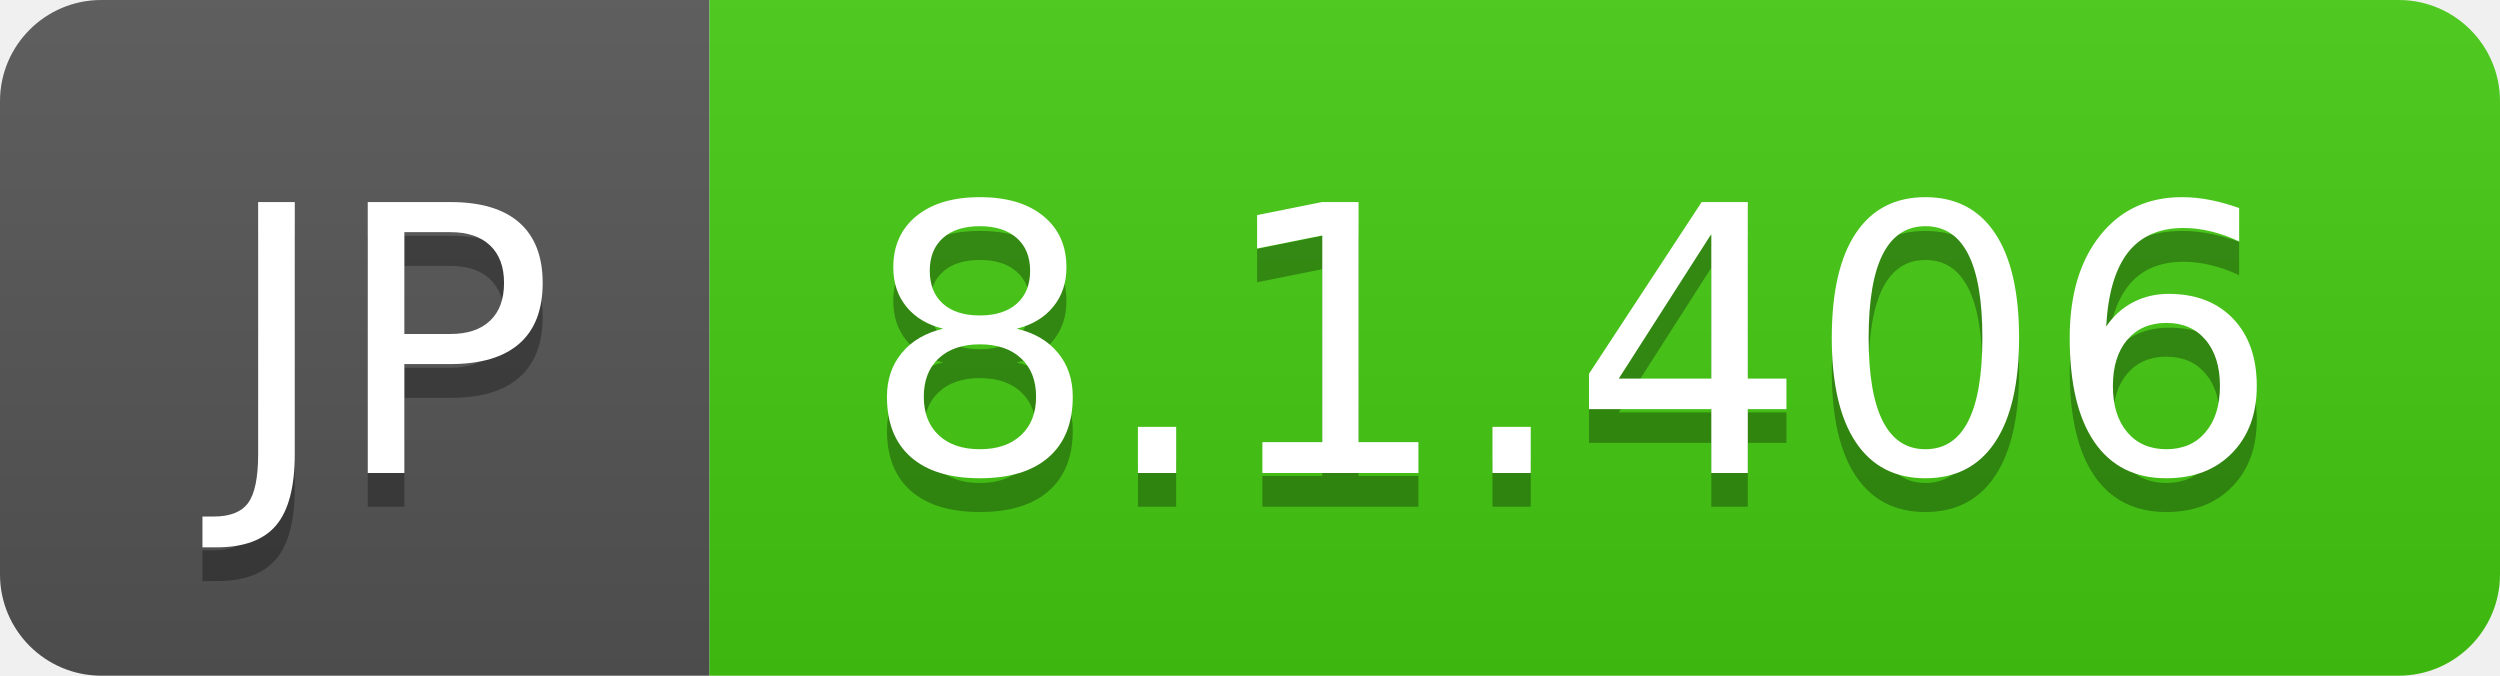
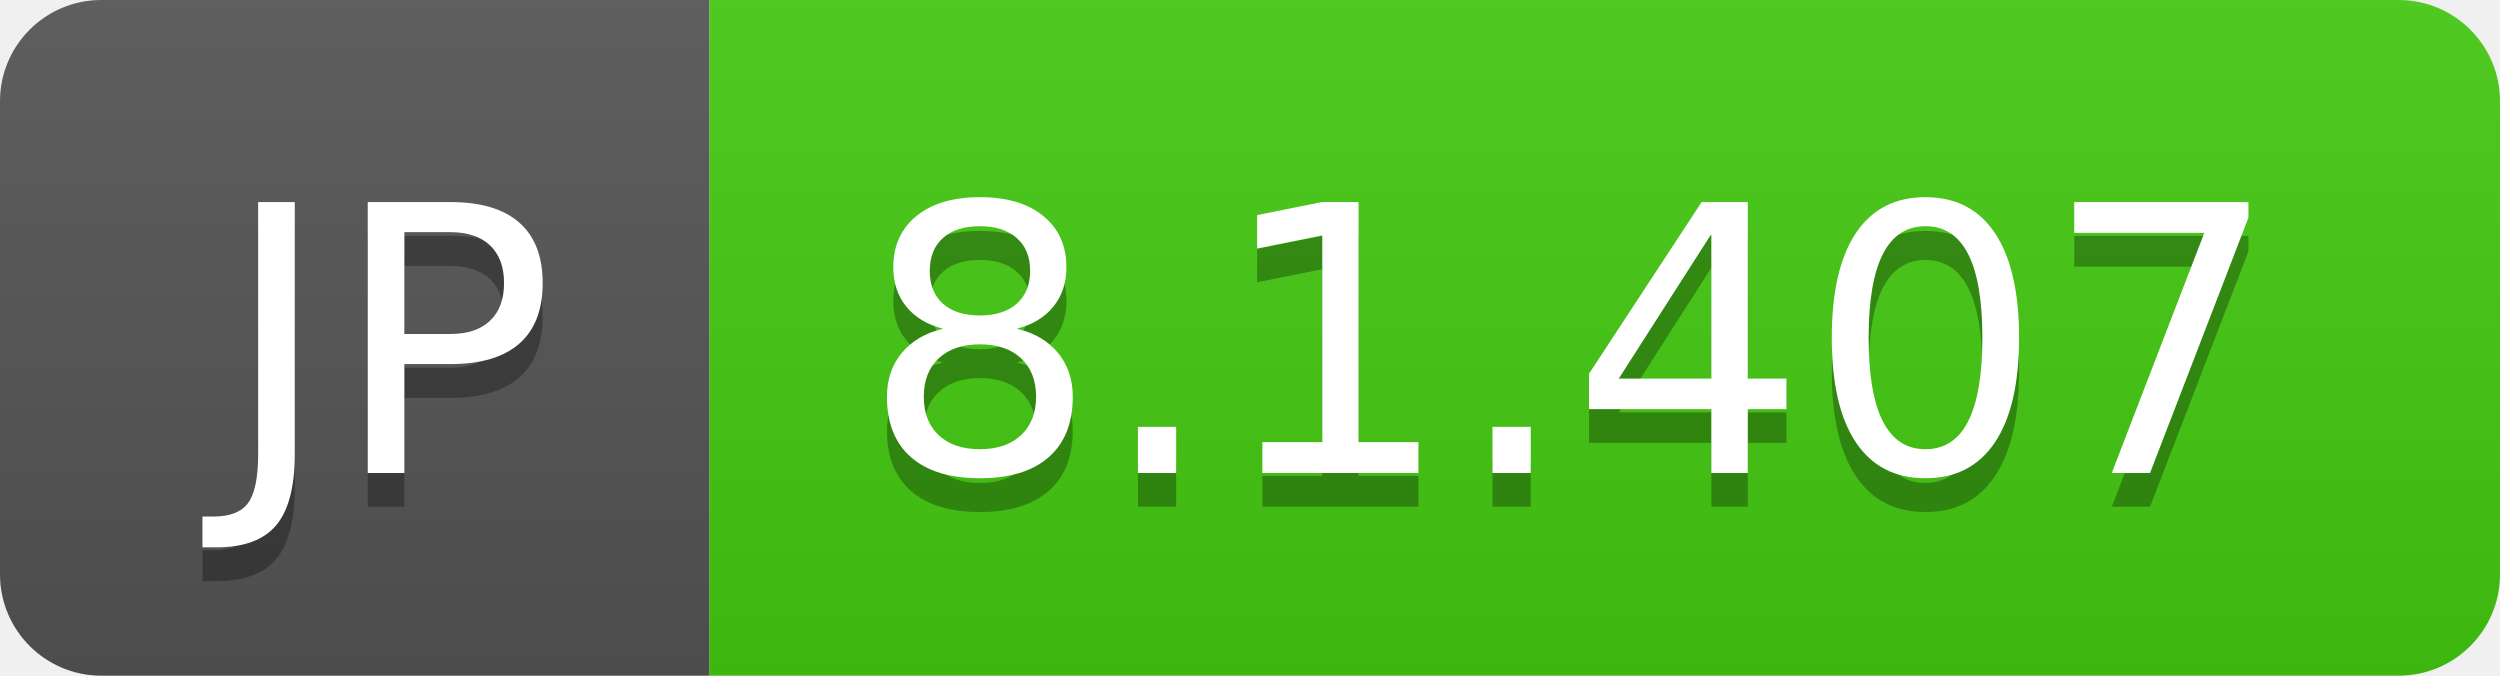
- <svg xmlns="http://www.w3.org/2000/svg" width="74" height="20" role="img" aria-label="JP: 8.1.406">
+ <svg xmlns="http://www.w3.org/2000/svg" width="74" height="20" role="img" aria-label="JP: 8.1.407">
  <linearGradient id="s" x2="0" y2="100%">
    <stop offset="0" stop-color="#bbb" stop-opacity=".1" />
    <stop offset="1" stop-opacity=".1" />
  </linearGradient>
  <clipPath id="r">
    <rect width="74" height="20" rx="3" fill="#fff" />
  </clipPath>
  <g clip-path="url(#r)">
    <rect width="21" height="20" fill="#555" />
    <rect x="21" width="53" height="20" fill="#4c1" />
    <rect width="74" height="20" fill="url(#s)" />
  </g>
  <g fill="#fff" text-anchor="middle" font-family="Verdana,Geneva,DejaVu Sans,sans-serif" text-rendering="geometricPrecision" font-size="110">
    <text aria-hidden="true" x="115" y="150" fill="#010101" fill-opacity=".3" transform="scale(.1)" textLength="110">JP</text>
    <text x="115" y="140" transform="scale(.1)" fill="#fff" textLength="110">JP</text>
-     <text aria-hidden="true" x="465" y="150" fill="#010101" fill-opacity=".3" transform="scale(.1)" textLength="430">8.1.406</text>
-     <text x="465" y="140" transform="scale(.1)" fill="#fff" textLength="430">8.1.406</text>
+     <text aria-hidden="true" x="465" y="150" fill="#010101" fill-opacity=".3" transform="scale(.1)" textLength="430">8.1.407</text>
+     <text x="465" y="140" transform="scale(.1)" fill="#fff" textLength="430">8.1.407</text>
  </g>
</svg>
